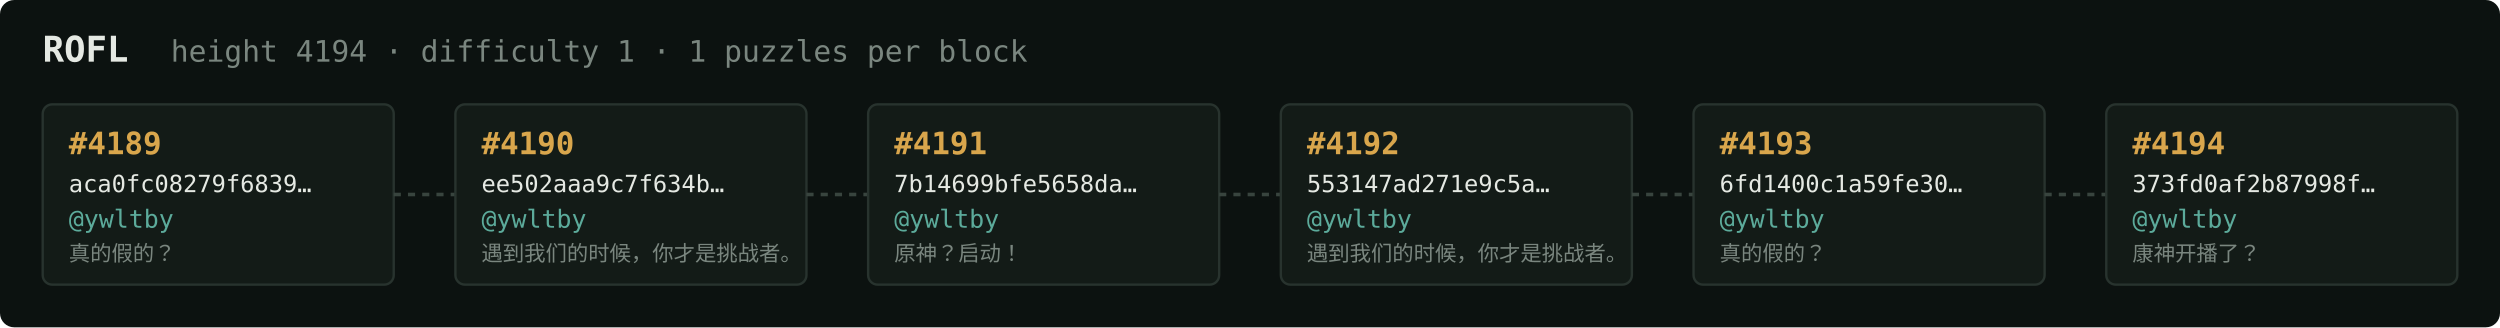
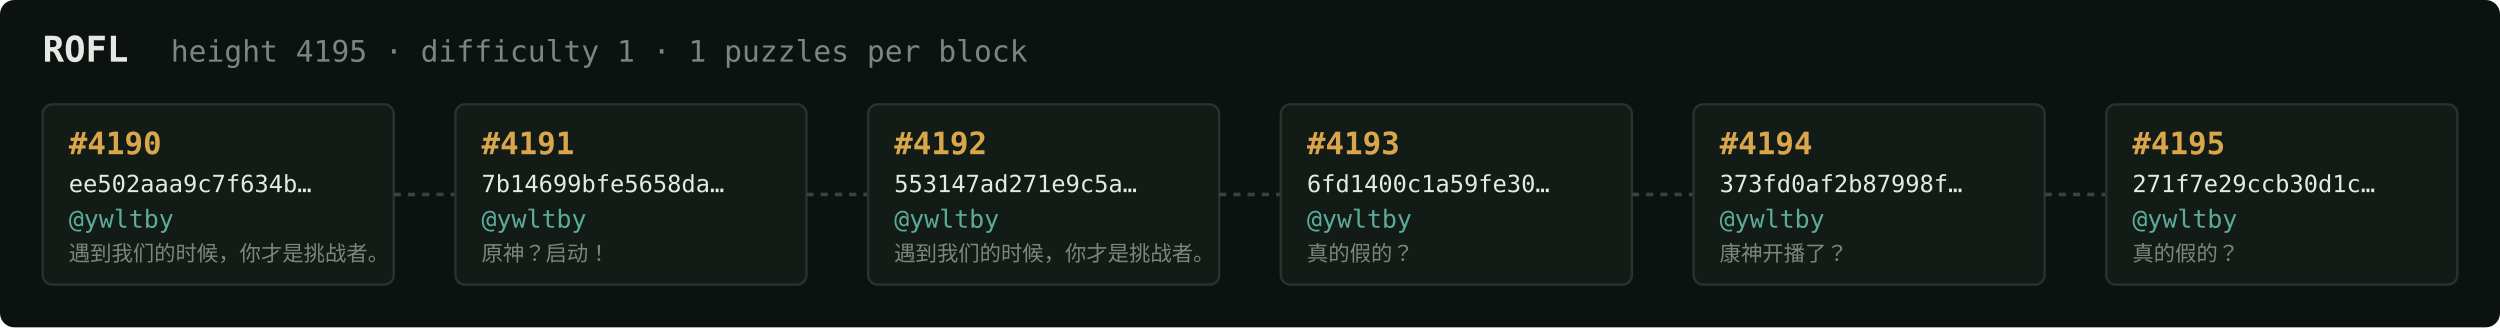
<svg xmlns="http://www.w3.org/2000/svg" width="1054" height="138" viewBox="0 0 1054 138" font-family="ui-monospace,SFMono-Regular,Menlo,monospace">
  <rect fill="#0c1210" width="1054" height="138" rx="6" />
  <text x="18" y="26" fill="#e5e9e3" font-size="15" font-weight="700">ROFL</text>
-   <text x="72" y="26" fill="#7a867f" font-size="12.5">height 4194 · difficulty 1 · 1 puzzles per block</text>
+   <text x="72" y="26" fill="#7a867f" font-size="12.5">height 4195 · difficulty 1 · 1 puzzles per block</text>
  <rect x="18" y="44" width="148" height="76" rx="4" fill="#131b17" stroke="#28332e" stroke-width="1" />
-   <text x="29" y="65" fill="#d9a64c" font-size="13" font-weight="700">#4189</text>
-   <text x="29" y="81" fill="#e5e9e3" font-size="10">aca0fc08279f6839…</text>
+   <text x="29" y="65" fill="#d9a64c" font-size="13" font-weight="700">#4190</text>
+   <text x="29" y="81" fill="#e5e9e3" font-size="10">ee502aaa9c7f634b…</text>
  <text x="29" y="96" fill="#5cab9b" font-size="10.5">@ywltby</text>
-   <text x="29" y="110" fill="#7a867f" font-size="9">真的假的？</text>
+   <text x="29" y="110" fill="#7a867f" font-size="9">遇到我们的时候，你才是挑战者。</text>
  <line x1="166" y1="82.0" x2="192" y2="82.0" stroke="#38443e" stroke-width="1.5" stroke-dasharray="3 3" />
  <rect x="192" y="44" width="148" height="76" rx="4" fill="#131b17" stroke="#28332e" stroke-width="1" />
-   <text x="203" y="65" fill="#d9a64c" font-size="13" font-weight="700">#4190</text>
-   <text x="203" y="81" fill="#e5e9e3" font-size="10">ee502aaa9c7f634b…</text>
+   <text x="203" y="65" fill="#d9a64c" font-size="13" font-weight="700">#4191</text>
+   <text x="203" y="81" fill="#e5e9e3" font-size="10">7b14699bfe5658da…</text>
  <text x="203" y="96" fill="#5cab9b" font-size="10.5">@ywltby</text>
-   <text x="203" y="110" fill="#7a867f" font-size="9">遇到我们的时候，你才是挑战者。</text>
+   <text x="203" y="110" fill="#7a867f" font-size="9">原神？启动！</text>
  <line x1="340" y1="82.0" x2="366" y2="82.0" stroke="#38443e" stroke-width="1.5" stroke-dasharray="3 3" />
  <rect x="366" y="44" width="148" height="76" rx="4" fill="#131b17" stroke="#28332e" stroke-width="1" />
-   <text x="377" y="65" fill="#d9a64c" font-size="13" font-weight="700">#4191</text>
-   <text x="377" y="81" fill="#e5e9e3" font-size="10">7b14699bfe5658da…</text>
+   <text x="377" y="65" fill="#d9a64c" font-size="13" font-weight="700">#4192</text>
+   <text x="377" y="81" fill="#e5e9e3" font-size="10">553147ad271e9c5a…</text>
  <text x="377" y="96" fill="#5cab9b" font-size="10.5">@ywltby</text>
-   <text x="377" y="110" fill="#7a867f" font-size="9">原神？启动！</text>
+   <text x="377" y="110" fill="#7a867f" font-size="9">遇到我们的时候，你才是挑战者。</text>
  <line x1="514" y1="82.0" x2="540" y2="82.0" stroke="#38443e" stroke-width="1.5" stroke-dasharray="3 3" />
  <rect x="540" y="44" width="148" height="76" rx="4" fill="#131b17" stroke="#28332e" stroke-width="1" />
-   <text x="551" y="65" fill="#d9a64c" font-size="13" font-weight="700">#4192</text>
-   <text x="551" y="81" fill="#e5e9e3" font-size="10">553147ad271e9c5a…</text>
+   <text x="551" y="65" fill="#d9a64c" font-size="13" font-weight="700">#4193</text>
+   <text x="551" y="81" fill="#e5e9e3" font-size="10">6fd1400c1a59fe30…</text>
  <text x="551" y="96" fill="#5cab9b" font-size="10.5">@ywltby</text>
-   <text x="551" y="110" fill="#7a867f" font-size="9">遇到我们的时候，你才是挑战者。</text>
+   <text x="551" y="110" fill="#7a867f" font-size="9">真的假的？</text>
  <line x1="688" y1="82.0" x2="714" y2="82.0" stroke="#38443e" stroke-width="1.5" stroke-dasharray="3 3" />
  <rect x="714" y="44" width="148" height="76" rx="4" fill="#131b17" stroke="#28332e" stroke-width="1" />
-   <text x="725" y="65" fill="#d9a64c" font-size="13" font-weight="700">#4193</text>
-   <text x="725" y="81" fill="#e5e9e3" font-size="10">6fd1400c1a59fe30…</text>
+   <text x="725" y="65" fill="#d9a64c" font-size="13" font-weight="700">#4194</text>
+   <text x="725" y="81" fill="#e5e9e3" font-size="10">373fd0af2b87998f…</text>
  <text x="725" y="96" fill="#5cab9b" font-size="10.5">@ywltby</text>
-   <text x="725" y="110" fill="#7a867f" font-size="9">真的假的？</text>
+   <text x="725" y="110" fill="#7a867f" font-size="9">康神开播了？</text>
  <line x1="862" y1="82.0" x2="888" y2="82.0" stroke="#38443e" stroke-width="1.5" stroke-dasharray="3 3" />
  <rect x="888" y="44" width="148" height="76" rx="4" fill="#131b17" stroke="#28332e" stroke-width="1" />
-   <text x="899" y="65" fill="#d9a64c" font-size="13" font-weight="700">#4194</text>
-   <text x="899" y="81" fill="#e5e9e3" font-size="10">373fd0af2b87998f…</text>
+   <text x="899" y="65" fill="#d9a64c" font-size="13" font-weight="700">#4195</text>
+   <text x="899" y="81" fill="#e5e9e3" font-size="10">271f7e29ccb30d1c…</text>
  <text x="899" y="96" fill="#5cab9b" font-size="10.5">@ywltby</text>
-   <text x="899" y="110" fill="#7a867f" font-size="9">康神开播了？</text>
+   <text x="899" y="110" fill="#7a867f" font-size="9">真的假的？</text>
</svg>
